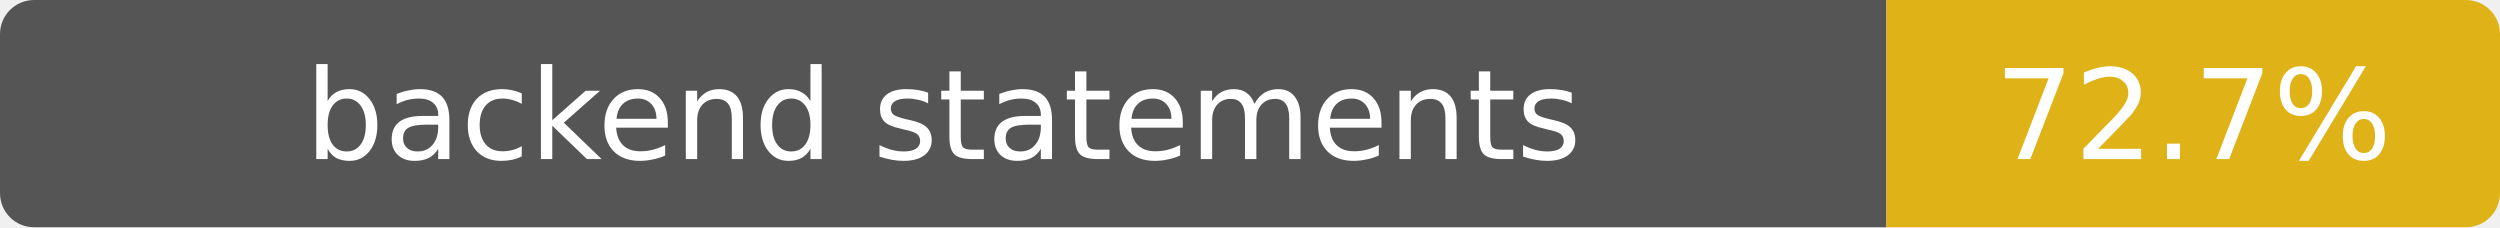
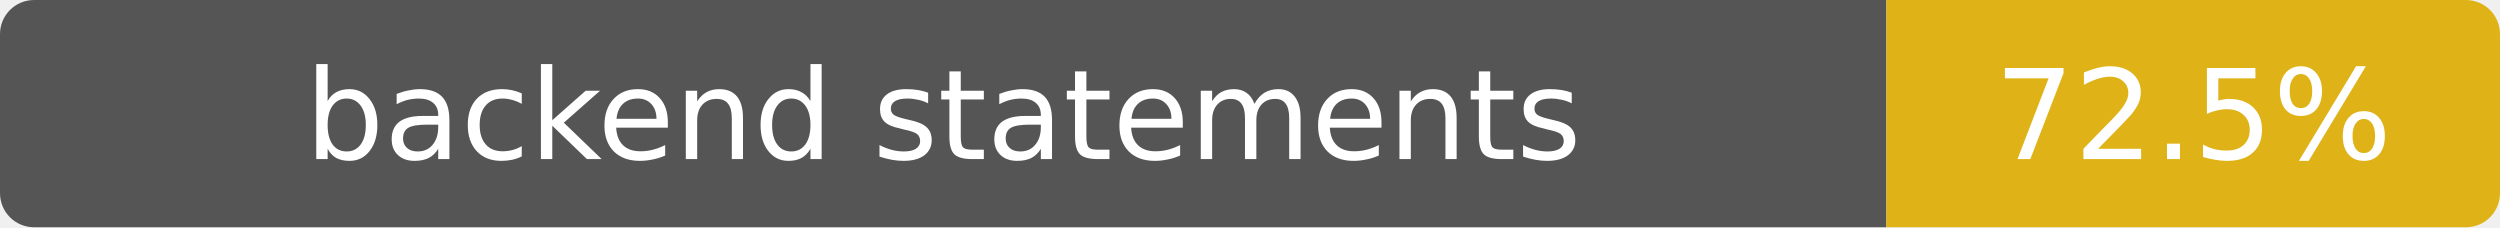
- <svg xmlns="http://www.w3.org/2000/svg" width="220" height="20" role="img" aria-label="backend statements: 72.7%">
+ <svg xmlns="http://www.w3.org/2000/svg" width="220" height="20" role="img" aria-label="backend statements: 72.5%">
  <clipPath id="clip">
    <rect width="220" height="20" rx="3" />
  </clipPath>
  <g clip-path="url(#clip)">
    <path fill="#555" d="M0 0h166v20H0z" />
    <path fill="#dfb317" d="M166 0h54v20h-54z" />
  </g>
  <g fill="#fff" text-anchor="middle" font-family="Verdana,DejaVu Sans,sans-serif" font-size="11">
    <text x="83" y="14">backend statements</text>
-     <text x="193" y="14">72.7%</text>
+     <text x="193" y="14">72.5%</text>
  </g>
</svg>
